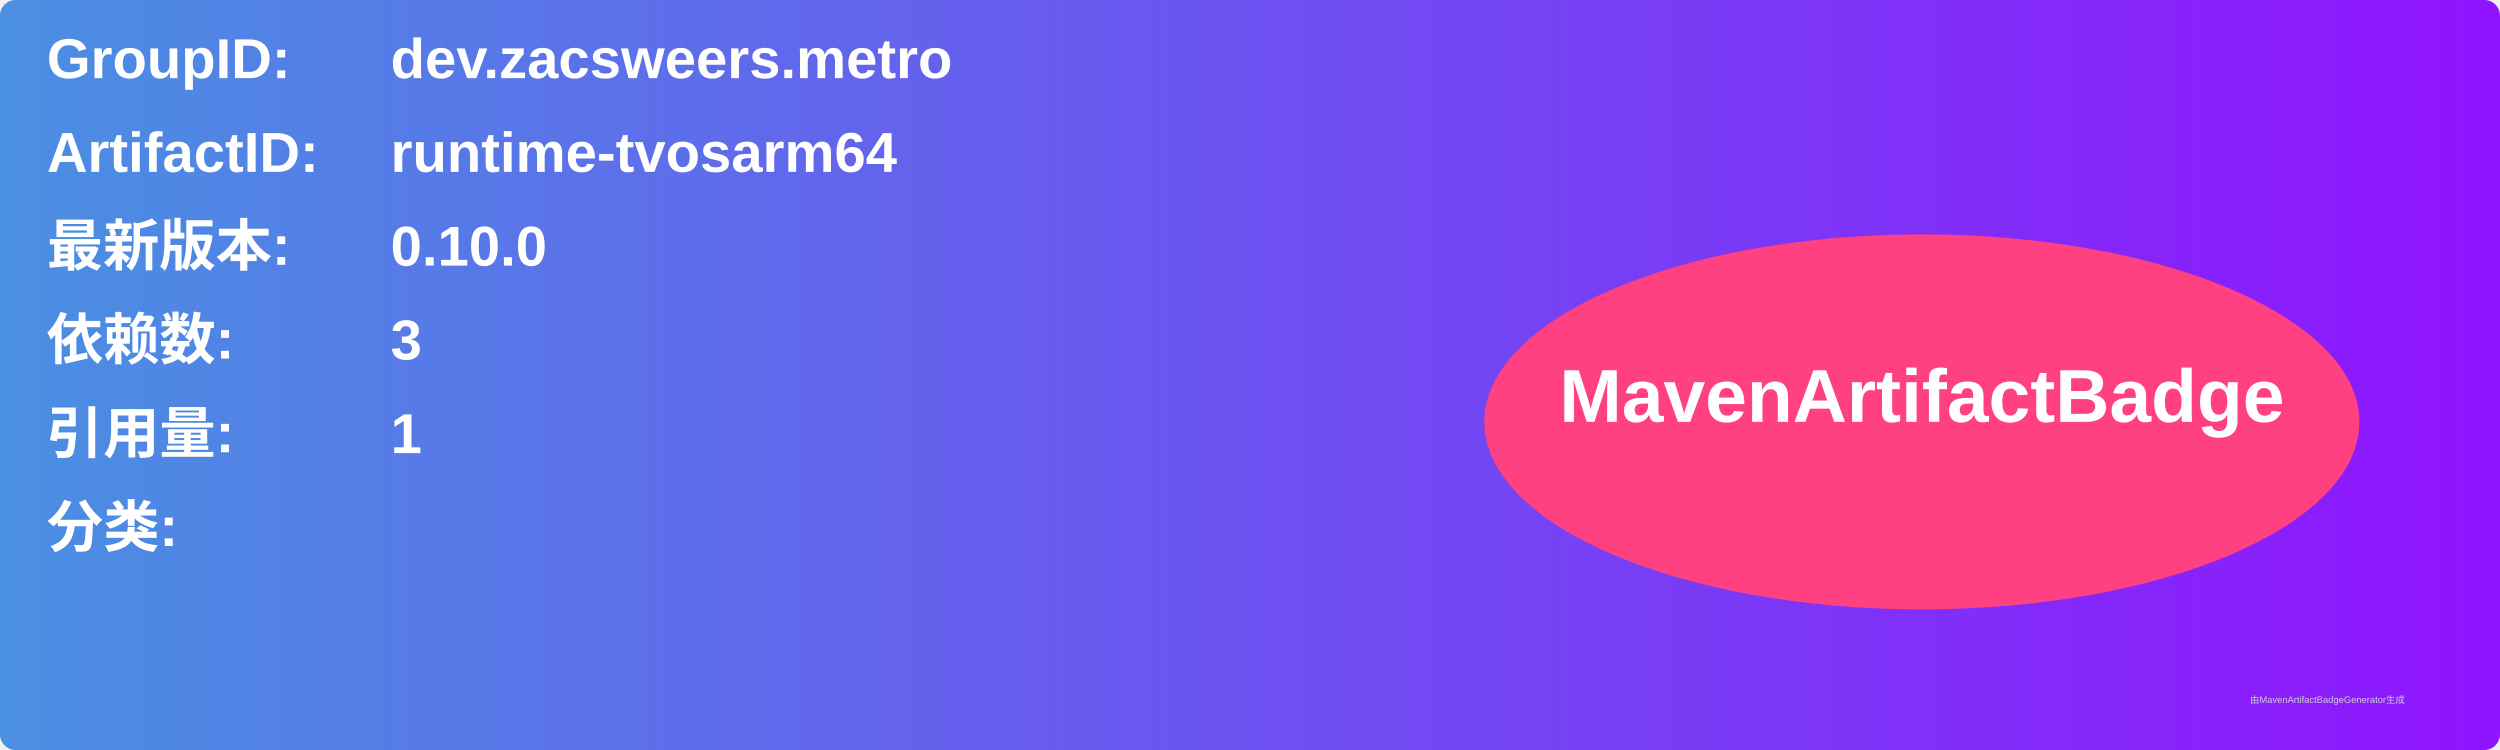
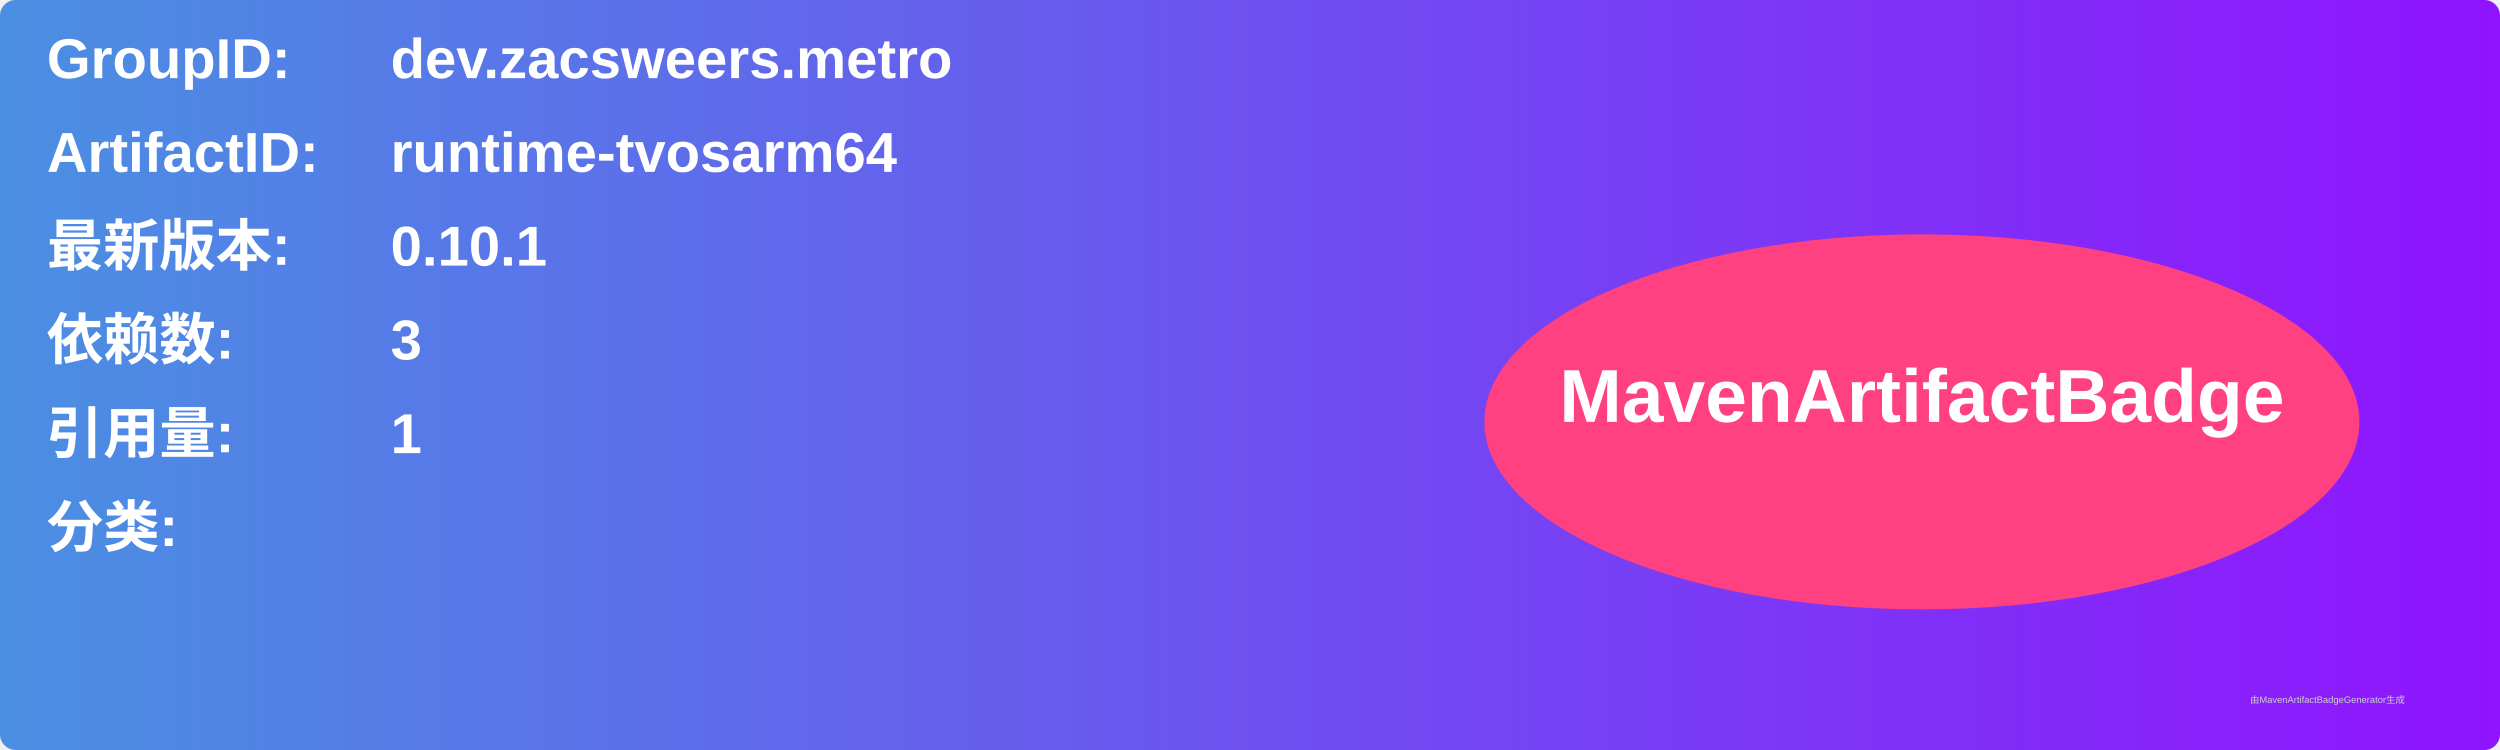
<svg xmlns="http://www.w3.org/2000/svg" width="800" height="240" viewBox="0 0 800 240">
  <linearGradient id="grad" x1="0%" y1="0%" x2="100%" y2="0%">
    <stop offset="0%" stop-color="#4a90e2" />
    <stop offset="100%" stop-color="#9013fe" />
  </linearGradient>
  <rect width="100%" height="100%" rx="5" ry="5" fill="url(#grad)" />
  <g transform="translate(15, 15)">
    <text x="0" y="10" font-family="Arial" font-size="18" fill="white" font-weight="bold" width="260">GroupID:</text>
    <text x="110" y="10" font-family="Arial" font-size="18" fill="white" font-weight="bold" width="460">dev.zacsweers.metro</text>
    <text x="0" y="40" font-family="Arial" font-size="18" fill="white" font-weight="bold" width="260">ArtifactID:</text>
    <text x="110" y="40" font-family="Arial" font-size="18" fill="white" font-weight="bold" width="460">runtime-tvosarm64</text>
    <text x="0" y="70" font-family="Arial" font-size="18" fill="white" font-weight="bold">最新版本:</text>
    <text x="110" y="70" font-family="Arial" font-size="18" fill="white" font-weight="bold">
-       <tspan font-weight="bold">0.10.0</tspan>
+       <tspan font-weight="bold">0.10.1</tspan>
    </text>
    <text x="0" y="100" font-family="Arial" font-size="18" fill="white" font-weight="bold">依赖数: </text>
    <text x="110" y="100" font-family="Arial" font-size="18" fill="white">
      <tspan font-weight="bold">3</tspan>
    </text>
    <text x="0" y="130" font-family="Arial" font-size="18" fill="white" font-weight="bold">引用量: </text>
    <text x="110" y="130" font-family="Arial" font-size="18" fill="white">
      <tspan font-weight="bold">1</tspan>
    </text>
    <text x="0" y="160" font-family="Arial" font-size="18" fill="white" font-weight="bold">分类:</text>
    <text x="10" y="190" font-family="Arial" font-size="10" fill="white">
      <tspan font-weight="bold" />
    </text>
    <ellipse cx="600" cy="120" rx="140" ry="60" fill="#ff4081" />
    <text x="600" y="120" text-anchor="middle" font-family="Arial" font-size="24" fill="white" font-weight="bold">MavenArtifactBadge</text>
  </g>
  <text x="720" y="225" font-family="Arial" font-size="3" fill="#d0d0d0">由MavenArtifactBadgeGenerator生成</text>
</svg>
